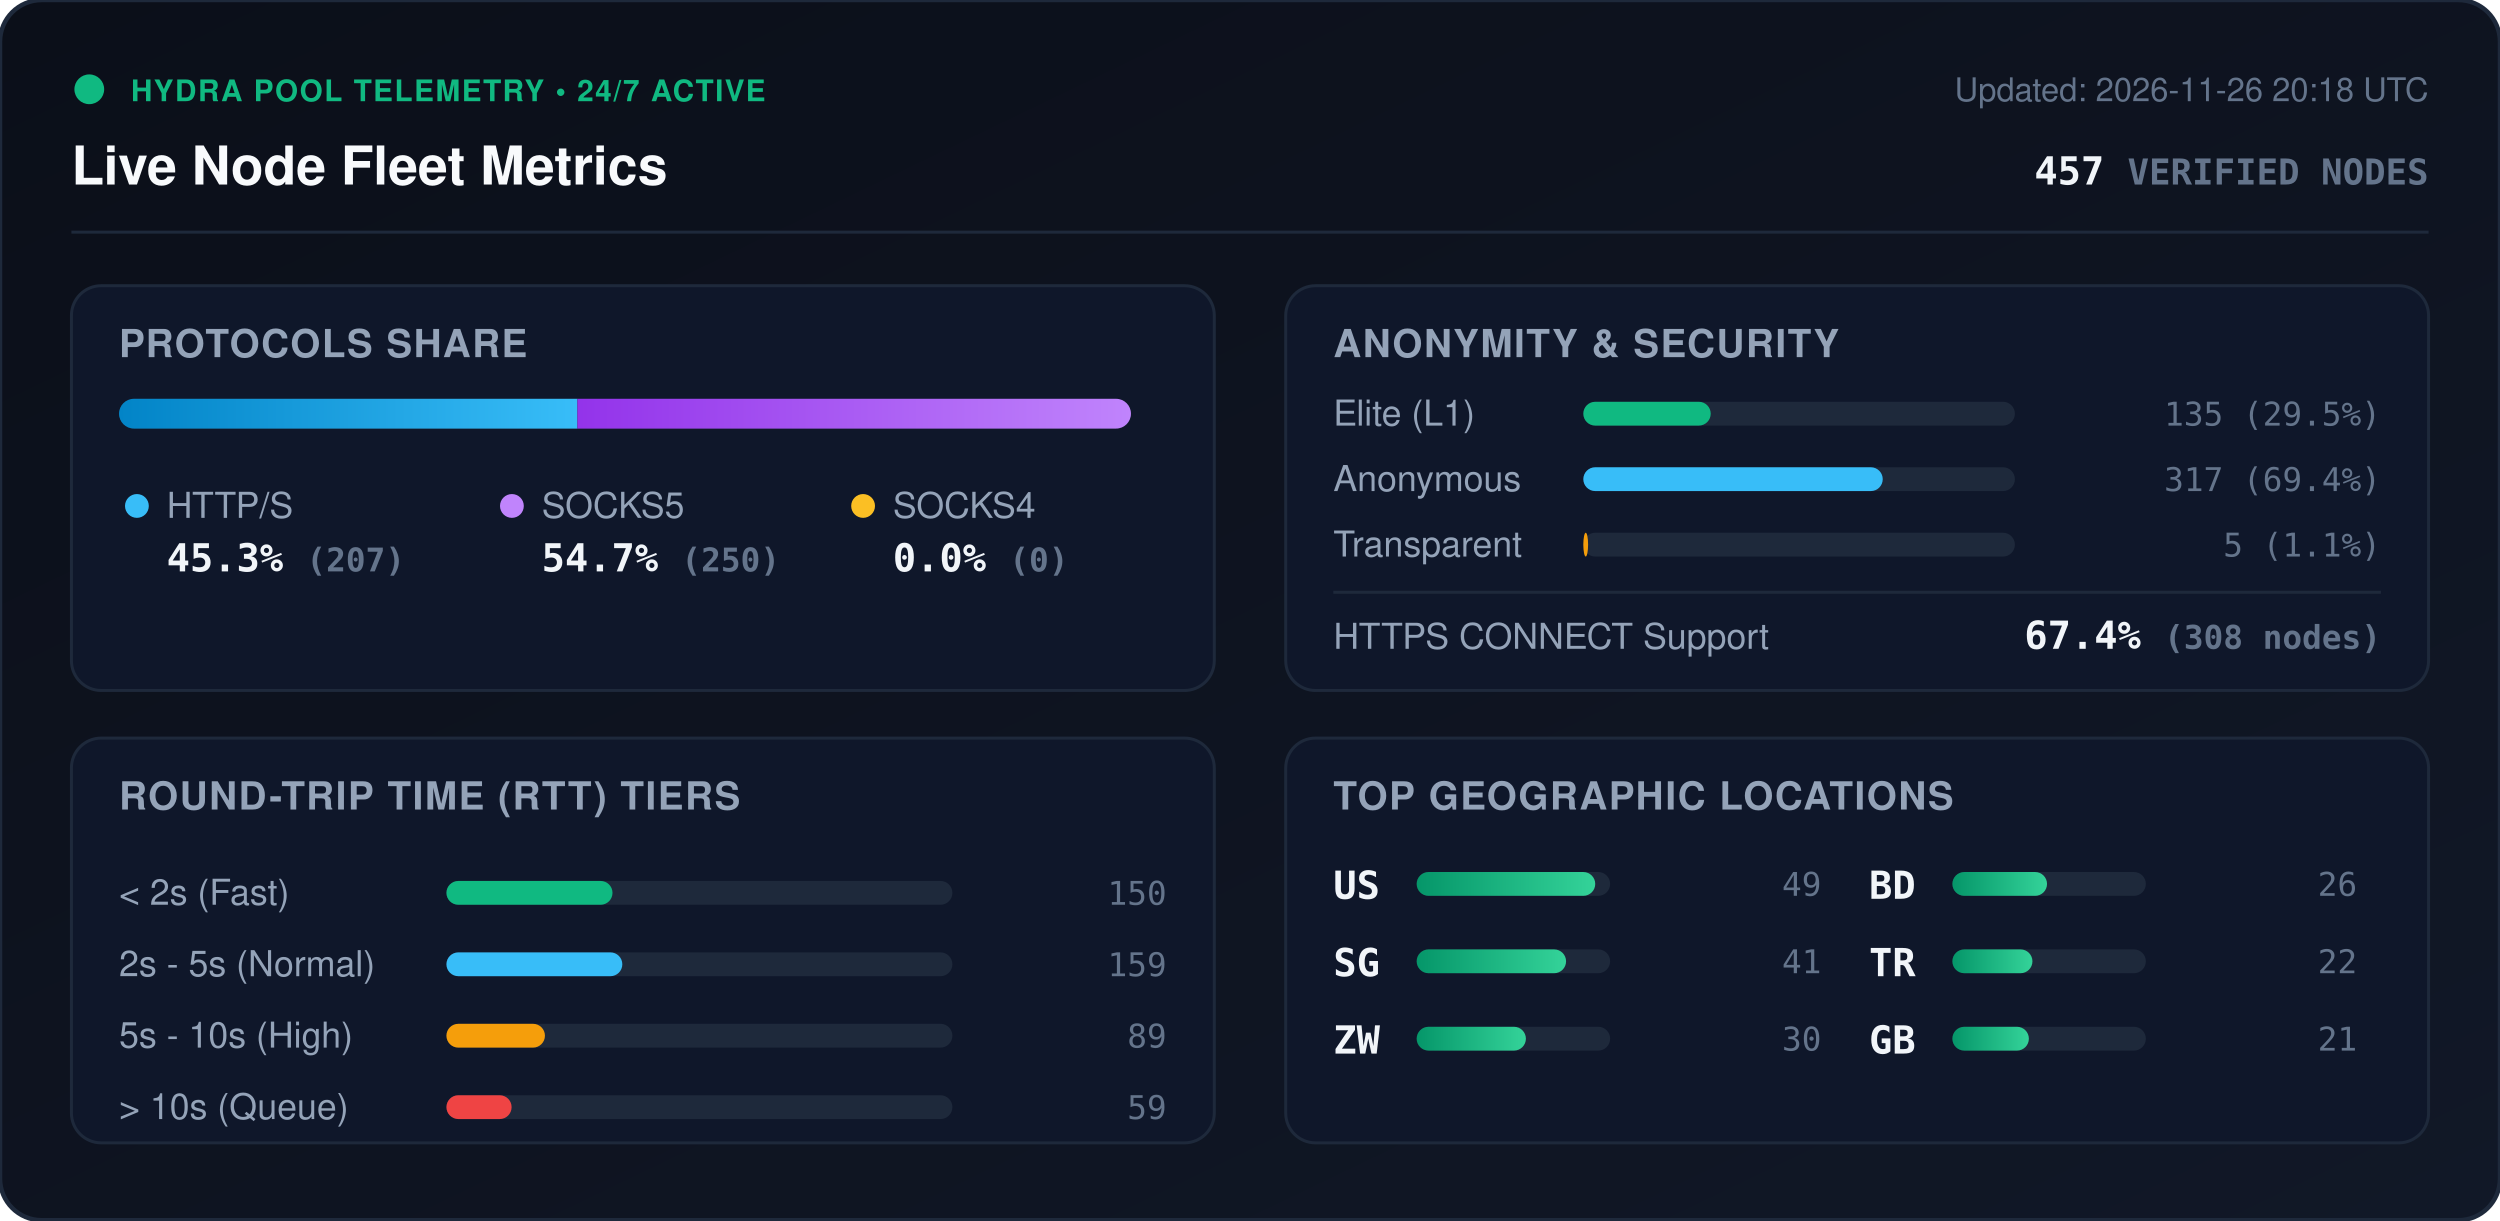
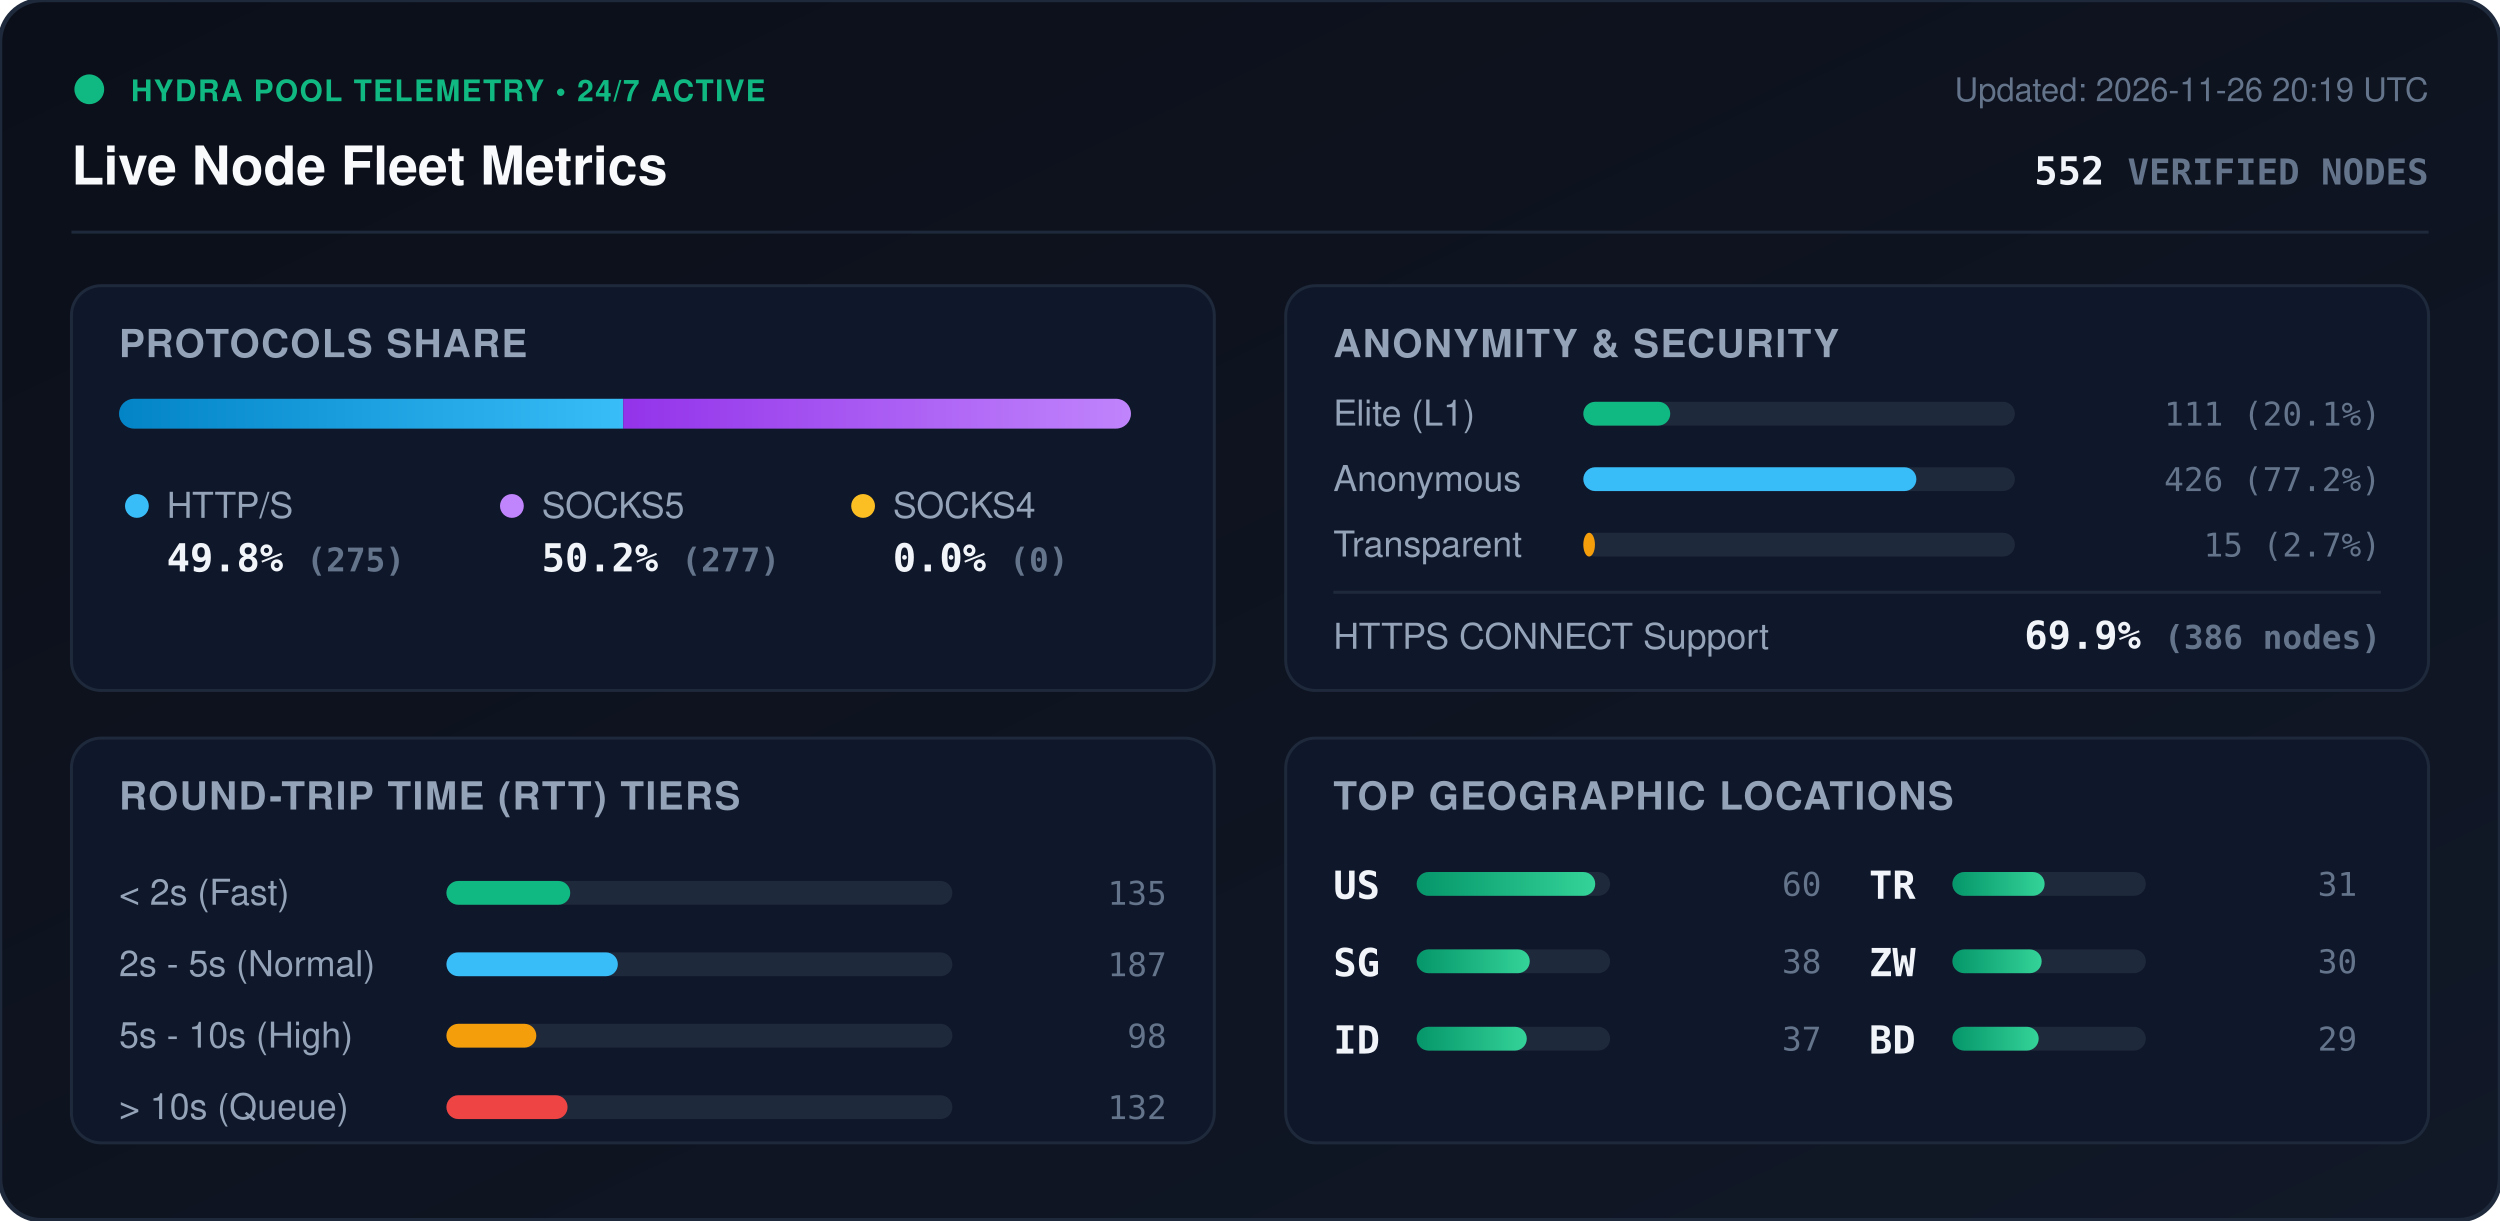
<svg xmlns="http://www.w3.org/2000/svg" viewBox="0 0 840 410" width="840" height="410" style="max-width: 100%; height: auto;">
  <defs>
    <linearGradient id="bg" x1="0%" y1="0%" x2="100%" y2="100%">
      <stop offset="0%" stop-color="#0b0f19" />
      <stop offset="100%" stop-color="#111827" />
    </linearGradient>
    <linearGradient id="bar-http" x1="0%" y1="0%" x2="100%" y2="0%">
      <stop offset="0%" stop-color="#0284c7" />
      <stop offset="100%" stop-color="#38bdf8" />
    </linearGradient>
    <linearGradient id="bar-socks5" x1="0%" y1="0%" x2="100%" y2="0%">
      <stop offset="0%" stop-color="#9333ea" />
      <stop offset="100%" stop-color="#c084fc" />
    </linearGradient>
    <linearGradient id="bar-socks4" x1="0%" y1="0%" x2="100%" y2="0%">
      <stop offset="0%" stop-color="#d97706" />
      <stop offset="100%" stop-color="#fbbf24" />
    </linearGradient>
    <linearGradient id="bar-green" x1="0%" y1="0%" x2="100%" y2="0%">
      <stop offset="0%" stop-color="#059669" />
      <stop offset="100%" stop-color="#34d399" />
    </linearGradient>
    <clipPath id="prog-track-clip">
      <rect width="340.0" height="10" rx="5" />
    </clipPath>
    <style>
      .title { font: 700 18px -apple-system, BlinkMacSystemFont, 'Segoe UI', Helvetica, Arial, sans-serif; fill: #f8fafc; }
      .sub { font: 500 11px -apple-system, BlinkMacSystemFont, 'Segoe UI', Helvetica, Arial, sans-serif; fill: #64748b; }
      .section-hdr { font: 600 13px -apple-system, BlinkMacSystemFont, 'Segoe UI', Helvetica, Arial, sans-serif; fill: #94a3b8; letter-spacing: 0.5px; }
      .metric-val { font: 700 13px -apple-system, BlinkMacSystemFont, 'Segoe UI', Helvetica, Arial, sans-serif; fill: #f1f5f9; }
      .metric-lbl { font: 500 12px -apple-system, BlinkMacSystemFont, 'Segoe UI', Helvetica, Arial, sans-serif; fill: #94a3b8; }
      .badge-txt { font: 700 10px -apple-system, BlinkMacSystemFont, 'Segoe UI', Helvetica, Arial, sans-serif; fill: #10b981; letter-spacing: 0.5px; }
      .mono { font-family: ui-monospace, SFMono-Regular, Menlo, Monaco, Consolas, monospace; }
      .pulse { animation: beacon 2s infinite ease-in-out; }
      @keyframes beacon { 0%, 100% { opacity: 1; } 50% { opacity: 0.35; } }
    </style>
  </defs>
  <rect width="840" height="410" rx="14" fill="url(#bg)" stroke="#1e293b" stroke-width="1.5" />
  <g transform="translate(24, 24)">
    <circle cx="6" cy="6" r="5" fill="#10b981" class="pulse" />
    <text x="20" y="10" class="badge-txt">HYDRA POOL TELEMETRY • 24/7 ACTIVE</text>
    <text x="0" y="38" class="title">Live Node Fleet Metrics</text>
-     <text x="792" y="10" text-anchor="end" class="sub">Updated: 2026-11-26 20:18 UTC</text>
-     <text x="792" y="38" text-anchor="end" class="metric-val mono" fill="#38bdf8">457 <tspan font-size="12" fill="#64748b">VERIFIED NODES</tspan>
+     <text x="792" y="10" text-anchor="end" class="sub">Updated: 2026-11-26 20:19 UTC</text>
+     <text x="792" y="38" text-anchor="end" class="metric-val mono" fill="#38bdf8">552 <tspan font-size="12" fill="#64748b">VERIFIED NODES</tspan>
    </text>
  </g>
  <line x1="24" y1="78" x2="816" y2="78" stroke="#1e293b" stroke-width="1" />
  <g transform="translate(24, 96)">
    <rect width="384" height="136" rx="10" fill="#0f172a" stroke="#1e293b" />
    <text x="16" y="24" class="section-hdr">PROTOCOLS SHARE</text>
    <g transform="translate(16, 38)">
      <rect width="340.0" height="10" rx="5" fill="#1e293b" />
      <g clip-path="url(#prog-track-clip)">
-         <rect x="0" width="154.0" height="10" fill="url(#bar-http)" />
-         <rect x="154.0" width="186.0" height="10" fill="url(#bar-socks5)" />
+         <rect x="0" width="169.4" height="10" fill="url(#bar-http)" />
+         <rect x="169.4" width="170.6" height="10" fill="url(#bar-socks5)" />
        <rect x="340.0" width="0.0" height="10" fill="url(#bar-socks4)" />
      </g>
    </g>
    <g transform="translate(16, 68)">
      <circle cx="6" cy="6" r="4" fill="#38bdf8" />
      <text x="16" y="10" class="metric-lbl">HTTP/S</text>
-       <text x="16" y="28" class="metric-val mono">45.3% <tspan font-size="11" fill="#64748b">(207)</tspan>
+       <text x="16" y="28" class="metric-val mono">49.8% <tspan font-size="11" fill="#64748b">(275)</tspan>
      </text>
      <circle cx="132" cy="6" r="4" fill="#c084fc" />
      <text x="142" y="10" class="metric-lbl">SOCKS5</text>
-       <text x="142" y="28" class="metric-val mono">54.7% <tspan font-size="11" fill="#64748b">(250)</tspan>
+       <text x="142" y="28" class="metric-val mono">50.2% <tspan font-size="11" fill="#64748b">(277)</tspan>
      </text>
      <circle cx="250" cy="6" r="4" fill="#fbbf24" />
      <text x="260" y="10" class="metric-lbl">SOCKS4</text>
      <text x="260" y="28" class="metric-val mono">0.0% <tspan font-size="11" fill="#64748b">(0)</tspan>
      </text>
    </g>
  </g>
  <g transform="translate(432, 96)">
    <rect width="384" height="136" rx="10" fill="#0f172a" stroke="#1e293b" />
    <text x="16" y="24" class="section-hdr">ANONYMITY &amp; SECURITY</text>
    <text x="16" y="47" class="metric-lbl">Elite (L1)</text>
    <rect x="100" y="39" width="145.0" height="8" rx="4" fill="#1e293b" />
-     <rect x="100" y="39" width="42.8" height="8" rx="4" fill="#10b981" />
-     <text x="368" y="47" text-anchor="end" class="mono sub" fill="#e2e8f0">135 (29.5%)</text>
+     <rect x="100" y="39" width="29.2" height="8" rx="4" fill="#10b981" />
+     <text x="368" y="47" text-anchor="end" class="mono sub" fill="#e2e8f0">111 (20.1%)</text>
    <text x="16" y="69" class="metric-lbl">Anonymous</text>
    <rect x="100" y="61" width="145.0" height="8" rx="4" fill="#1e293b" />
-     <rect x="100" y="61" width="100.6" height="8" rx="4" fill="#38bdf8" />
-     <text x="368" y="69" text-anchor="end" class="mono sub" fill="#e2e8f0">317 (69.4%)</text>
+     <rect x="100" y="61" width="111.9" height="8" rx="4" fill="#38bdf8" />
+     <text x="368" y="69" text-anchor="end" class="mono sub" fill="#e2e8f0">426 (77.2%)</text>
    <text x="16" y="91" class="metric-lbl">Transparent</text>
    <rect x="100" y="83" width="145.0" height="8" rx="4" fill="#1e293b" />
-     <rect x="100" y="83" width="1.6" height="8" rx="4" fill="#f59e0b" />
-     <text x="368" y="91" text-anchor="end" class="mono sub" fill="#e2e8f0">5 (1.1%)</text>
+     <rect x="100" y="83" width="3.9" height="8" rx="4" fill="#f59e0b" />
+     <text x="368" y="91" text-anchor="end" class="mono sub" fill="#e2e8f0">15 (2.7%)</text>
    <line x1="16" y1="103" x2="368" y2="103" stroke="#1e293b" stroke-width="1" />
    <text x="16" y="122" class="metric-lbl">HTTPS CONNECT Support</text>
-     <text x="368" y="122" text-anchor="end" class="metric-val mono" fill="#34d399">67.4% <tspan font-size="11" fill="#64748b">(308 nodes)</tspan>
+     <text x="368" y="122" text-anchor="end" class="metric-val mono" fill="#34d399">69.9% <tspan font-size="11" fill="#64748b">(386 nodes)</tspan>
    </text>
  </g>
  <g transform="translate(24, 248)">
    <rect width="384" height="136" rx="10" fill="#0f172a" stroke="#1e293b" />
    <text x="16" y="24" class="section-hdr">ROUND-TRIP TIME (RTT) TIERS</text>
    <g transform="translate(16, 42)">
      <text x="0" y="14" class="metric-lbl">&lt; 2s (Fast)</text>
      <rect x="110" y="6" width="170" height="8" rx="4" fill="#1e293b" />
-       <rect x="110" y="6" width="55.8" height="8" rx="4" fill="#10b981" />
-       <text x="352" y="14" text-anchor="end" class="mono sub">150</text>
+       <rect x="110" y="6" width="41.6" height="8" rx="4" fill="#10b981" />
+       <text x="352" y="14" text-anchor="end" class="mono sub">135</text>
      <text x="0" y="38" class="metric-lbl">2s - 5s (Normal)</text>
      <rect x="110" y="30" width="170" height="8" rx="4" fill="#1e293b" />
-       <rect x="110" y="30" width="59.1" height="8" rx="4" fill="#38bdf8" />
-       <text x="352" y="38" text-anchor="end" class="mono sub">159</text>
+       <rect x="110" y="30" width="57.6" height="8" rx="4" fill="#38bdf8" />
+       <text x="352" y="38" text-anchor="end" class="mono sub">187</text>
      <text x="0" y="62" class="metric-lbl">5s - 10s (High)</text>
      <rect x="110" y="54" width="170" height="8" rx="4" fill="#1e293b" />
-       <rect x="110" y="54" width="33.1" height="8" rx="4" fill="#f59e0b" />
-       <text x="352" y="62" text-anchor="end" class="mono sub">89</text>
+       <rect x="110" y="54" width="30.2" height="8" rx="4" fill="#f59e0b" />
+       <text x="352" y="62" text-anchor="end" class="mono sub">98</text>
      <text x="0" y="86" class="metric-lbl">&gt; 10s (Queue)</text>
      <rect x="110" y="78" width="170" height="8" rx="4" fill="#1e293b" />
-       <rect x="110" y="78" width="21.9" height="8" rx="4" fill="#ef4444" />
-       <text x="352" y="86" text-anchor="end" class="mono sub">59</text>
+       <rect x="110" y="78" width="40.7" height="8" rx="4" fill="#ef4444" />
+       <text x="352" y="86" text-anchor="end" class="mono sub">132</text>
    </g>
  </g>
  <g transform="translate(432, 248)">
    <rect width="384" height="136" rx="10" fill="#0f172a" stroke="#1e293b" />
    <text x="16" y="24" class="section-hdr">TOP GEOGRAPHIC LOCATIONS</text>
    <g transform="translate(16, 42)">
      <g transform="translate(0, 0)">
        <text x="0" y="12" class="mono metric-val" font-size="12">US</text>
        <rect x="28" y="3" width="65" height="8" rx="4" fill="#1e293b" />
        <rect x="28" y="3" width="60.0" height="8" rx="4" fill="url(#bar-green)" />
-         <text x="164" y="11" text-anchor="end" class="mono sub">49</text>
+         <text x="164" y="11" text-anchor="end" class="mono sub">60</text>
      </g>
      <g transform="translate(0, 26)">
        <text x="0" y="12" class="mono metric-val" font-size="12">SG</text>
        <rect x="28" y="3" width="65" height="8" rx="4" fill="#1e293b" />
-         <rect x="28" y="3" width="50.2" height="8" rx="4" fill="url(#bar-green)" />
-         <text x="164" y="11" text-anchor="end" class="mono sub">41</text>
+         <rect x="28" y="3" width="38.0" height="8" rx="4" fill="url(#bar-green)" />
+         <text x="164" y="11" text-anchor="end" class="mono sub">38</text>
      </g>
      <g transform="translate(0, 52)">
+         <text x="0" y="12" class="mono metric-val" font-size="12">ID</text>
+         <rect x="28" y="3" width="65" height="8" rx="4" fill="#1e293b" />
+         <rect x="28" y="3" width="37.0" height="8" rx="4" fill="url(#bar-green)" />
+         <text x="164" y="11" text-anchor="end" class="mono sub">37</text>
+       </g>
+       <g transform="translate(180, 0)">
+         <text x="0" y="12" class="mono metric-val" font-size="12">TR</text>
+         <rect x="28" y="3" width="65" height="8" rx="4" fill="#1e293b" />
+         <rect x="28" y="3" width="31.0" height="8" rx="4" fill="url(#bar-green)" />
+         <text x="164" y="11" text-anchor="end" class="mono sub">31</text>
+       </g>
+       <g transform="translate(180, 26)">
        <text x="0" y="12" class="mono metric-val" font-size="12">ZW</text>
        <rect x="28" y="3" width="65" height="8" rx="4" fill="#1e293b" />
-         <rect x="28" y="3" width="36.7" height="8" rx="4" fill="url(#bar-green)" />
+         <rect x="28" y="3" width="30.0" height="8" rx="4" fill="url(#bar-green)" />
        <text x="164" y="11" text-anchor="end" class="mono sub">30</text>
      </g>
-       <g transform="translate(180, 0)">
+       <g transform="translate(180, 52)">
        <text x="0" y="12" class="mono metric-val" font-size="12">BD</text>
        <rect x="28" y="3" width="65" height="8" rx="4" fill="#1e293b" />
-         <rect x="28" y="3" width="31.8" height="8" rx="4" fill="url(#bar-green)" />
-         <text x="164" y="11" text-anchor="end" class="mono sub">26</text>
-       </g>
-       <g transform="translate(180, 26)">
-         <text x="0" y="12" class="mono metric-val" font-size="12">TR</text>
-         <rect x="28" y="3" width="65" height="8" rx="4" fill="#1e293b" />
-         <rect x="28" y="3" width="26.9" height="8" rx="4" fill="url(#bar-green)" />
-         <text x="164" y="11" text-anchor="end" class="mono sub">22</text>
-       </g>
-       <g transform="translate(180, 52)">
-         <text x="0" y="12" class="mono metric-val" font-size="12">GB</text>
-         <rect x="28" y="3" width="65" height="8" rx="4" fill="#1e293b" />
-         <rect x="28" y="3" width="25.7" height="8" rx="4" fill="url(#bar-green)" />
-         <text x="164" y="11" text-anchor="end" class="mono sub">21</text>
+         <rect x="28" y="3" width="29.0" height="8" rx="4" fill="url(#bar-green)" />
+         <text x="164" y="11" text-anchor="end" class="mono sub">29</text>
      </g>
    </g>
  </g>
</svg>
